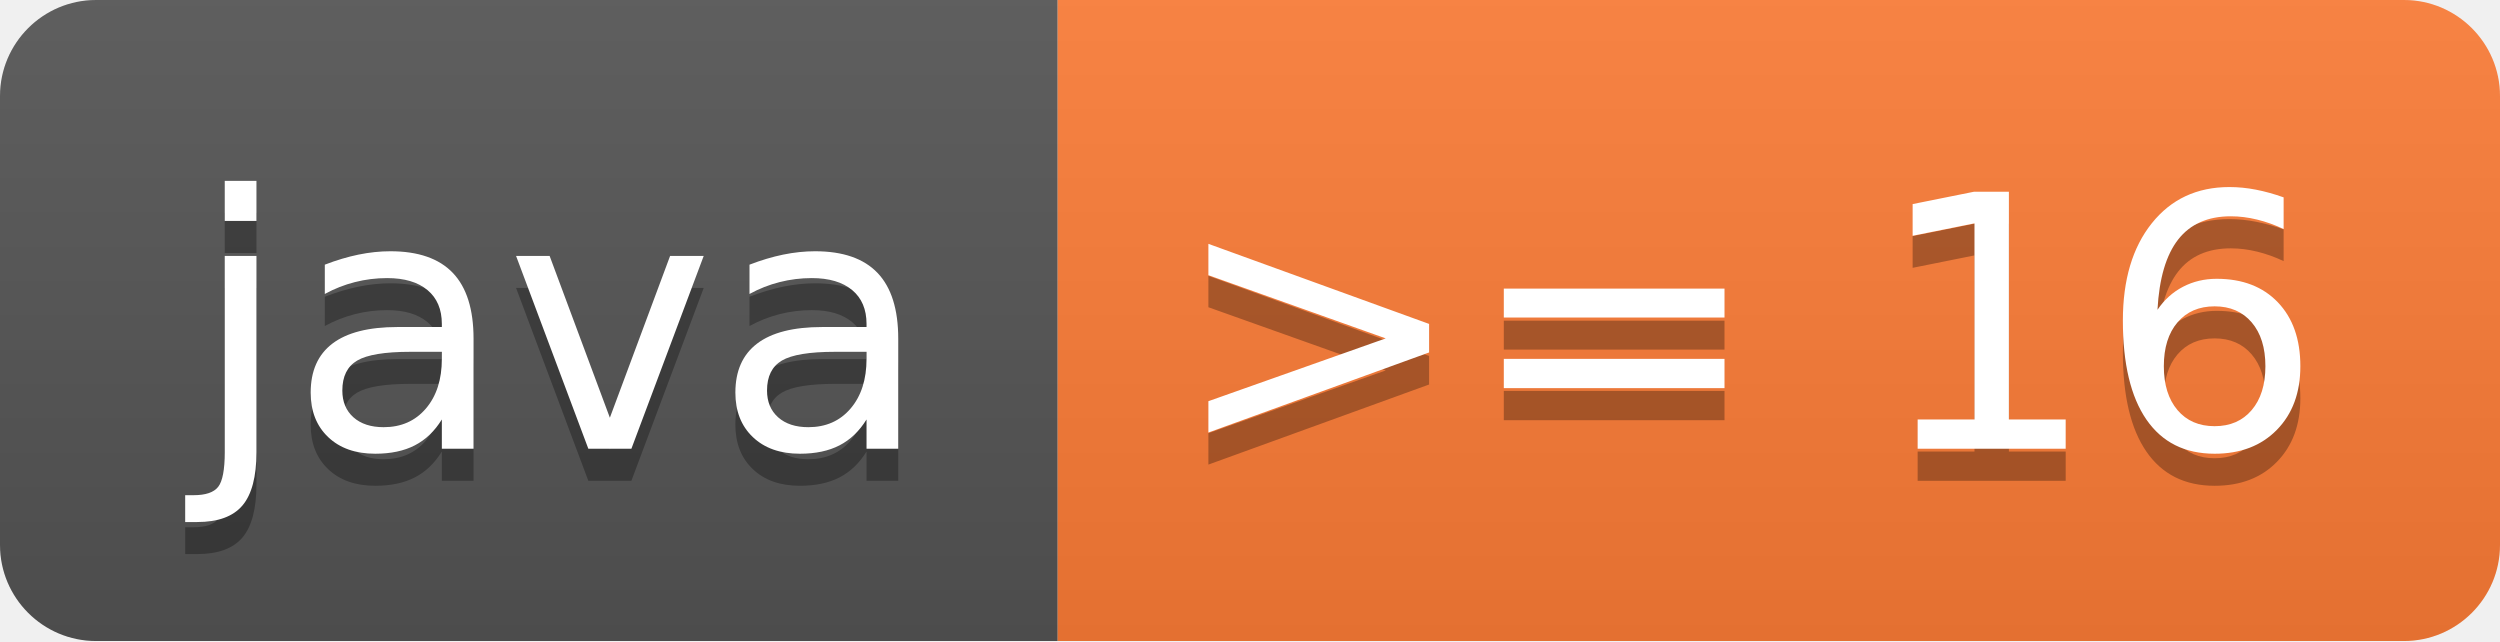
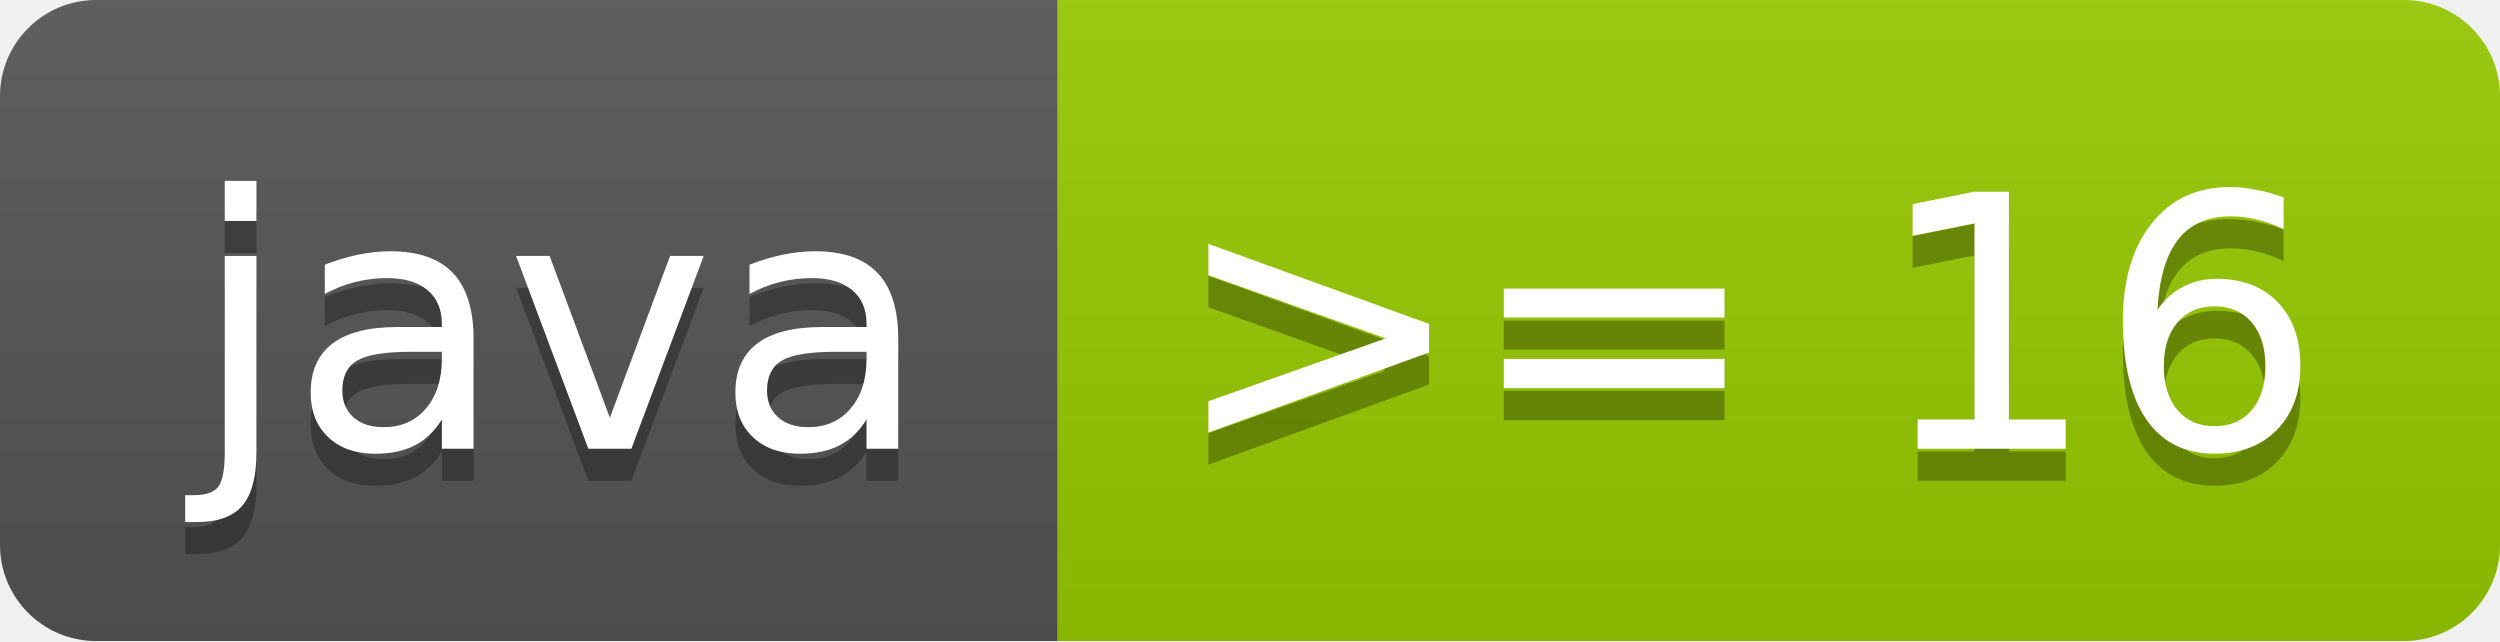
<svg xmlns="http://www.w3.org/2000/svg" width="78" height="20" role="img" aria-label="java: &gt;= 16">
  <linearGradient id="s" x2="0" y2="100%">
    <stop offset="0" stop-color="#bbb" stop-opacity=".1" />
    <stop offset="1" stop-opacity=".1" />
  </linearGradient>
  <clipPath id="r">
    <rect width="78" height="20" rx="3" fill="#fff" />
  </clipPath>
  <g clip-path="url(#r)">
    <rect width="33" height="20" fill="#555" />
-     <rect x="33" width="45" height="20" fill="#fe7d37" />
+     <rect x="33" width="45" height="20" fill="#97ca00" />
    <rect width="78" height="20" fill="url(#s)" />
  </g>
  <g fill="#fff" text-anchor="middle" font-family="Verdana,Geneva,DejaVu Sans,sans-serif" text-rendering="geometricPrecision" font-size="110">
    <text aria-hidden="true" x="175" y="150" fill="#010101" fill-opacity=".3" transform="scale(.1)" textLength="230">java</text>
    <text x="175" y="140" transform="scale(.1)" fill="#fff" textLength="230">java</text>
    <text aria-hidden="true" x="545" y="150" fill="#010101" fill-opacity=".3" transform="scale(.1)" textLength="350">&gt;= 16</text>
    <text x="545" y="140" transform="scale(.1)" fill="#fff" textLength="350">&gt;= 16</text>
  </g>
</svg>
